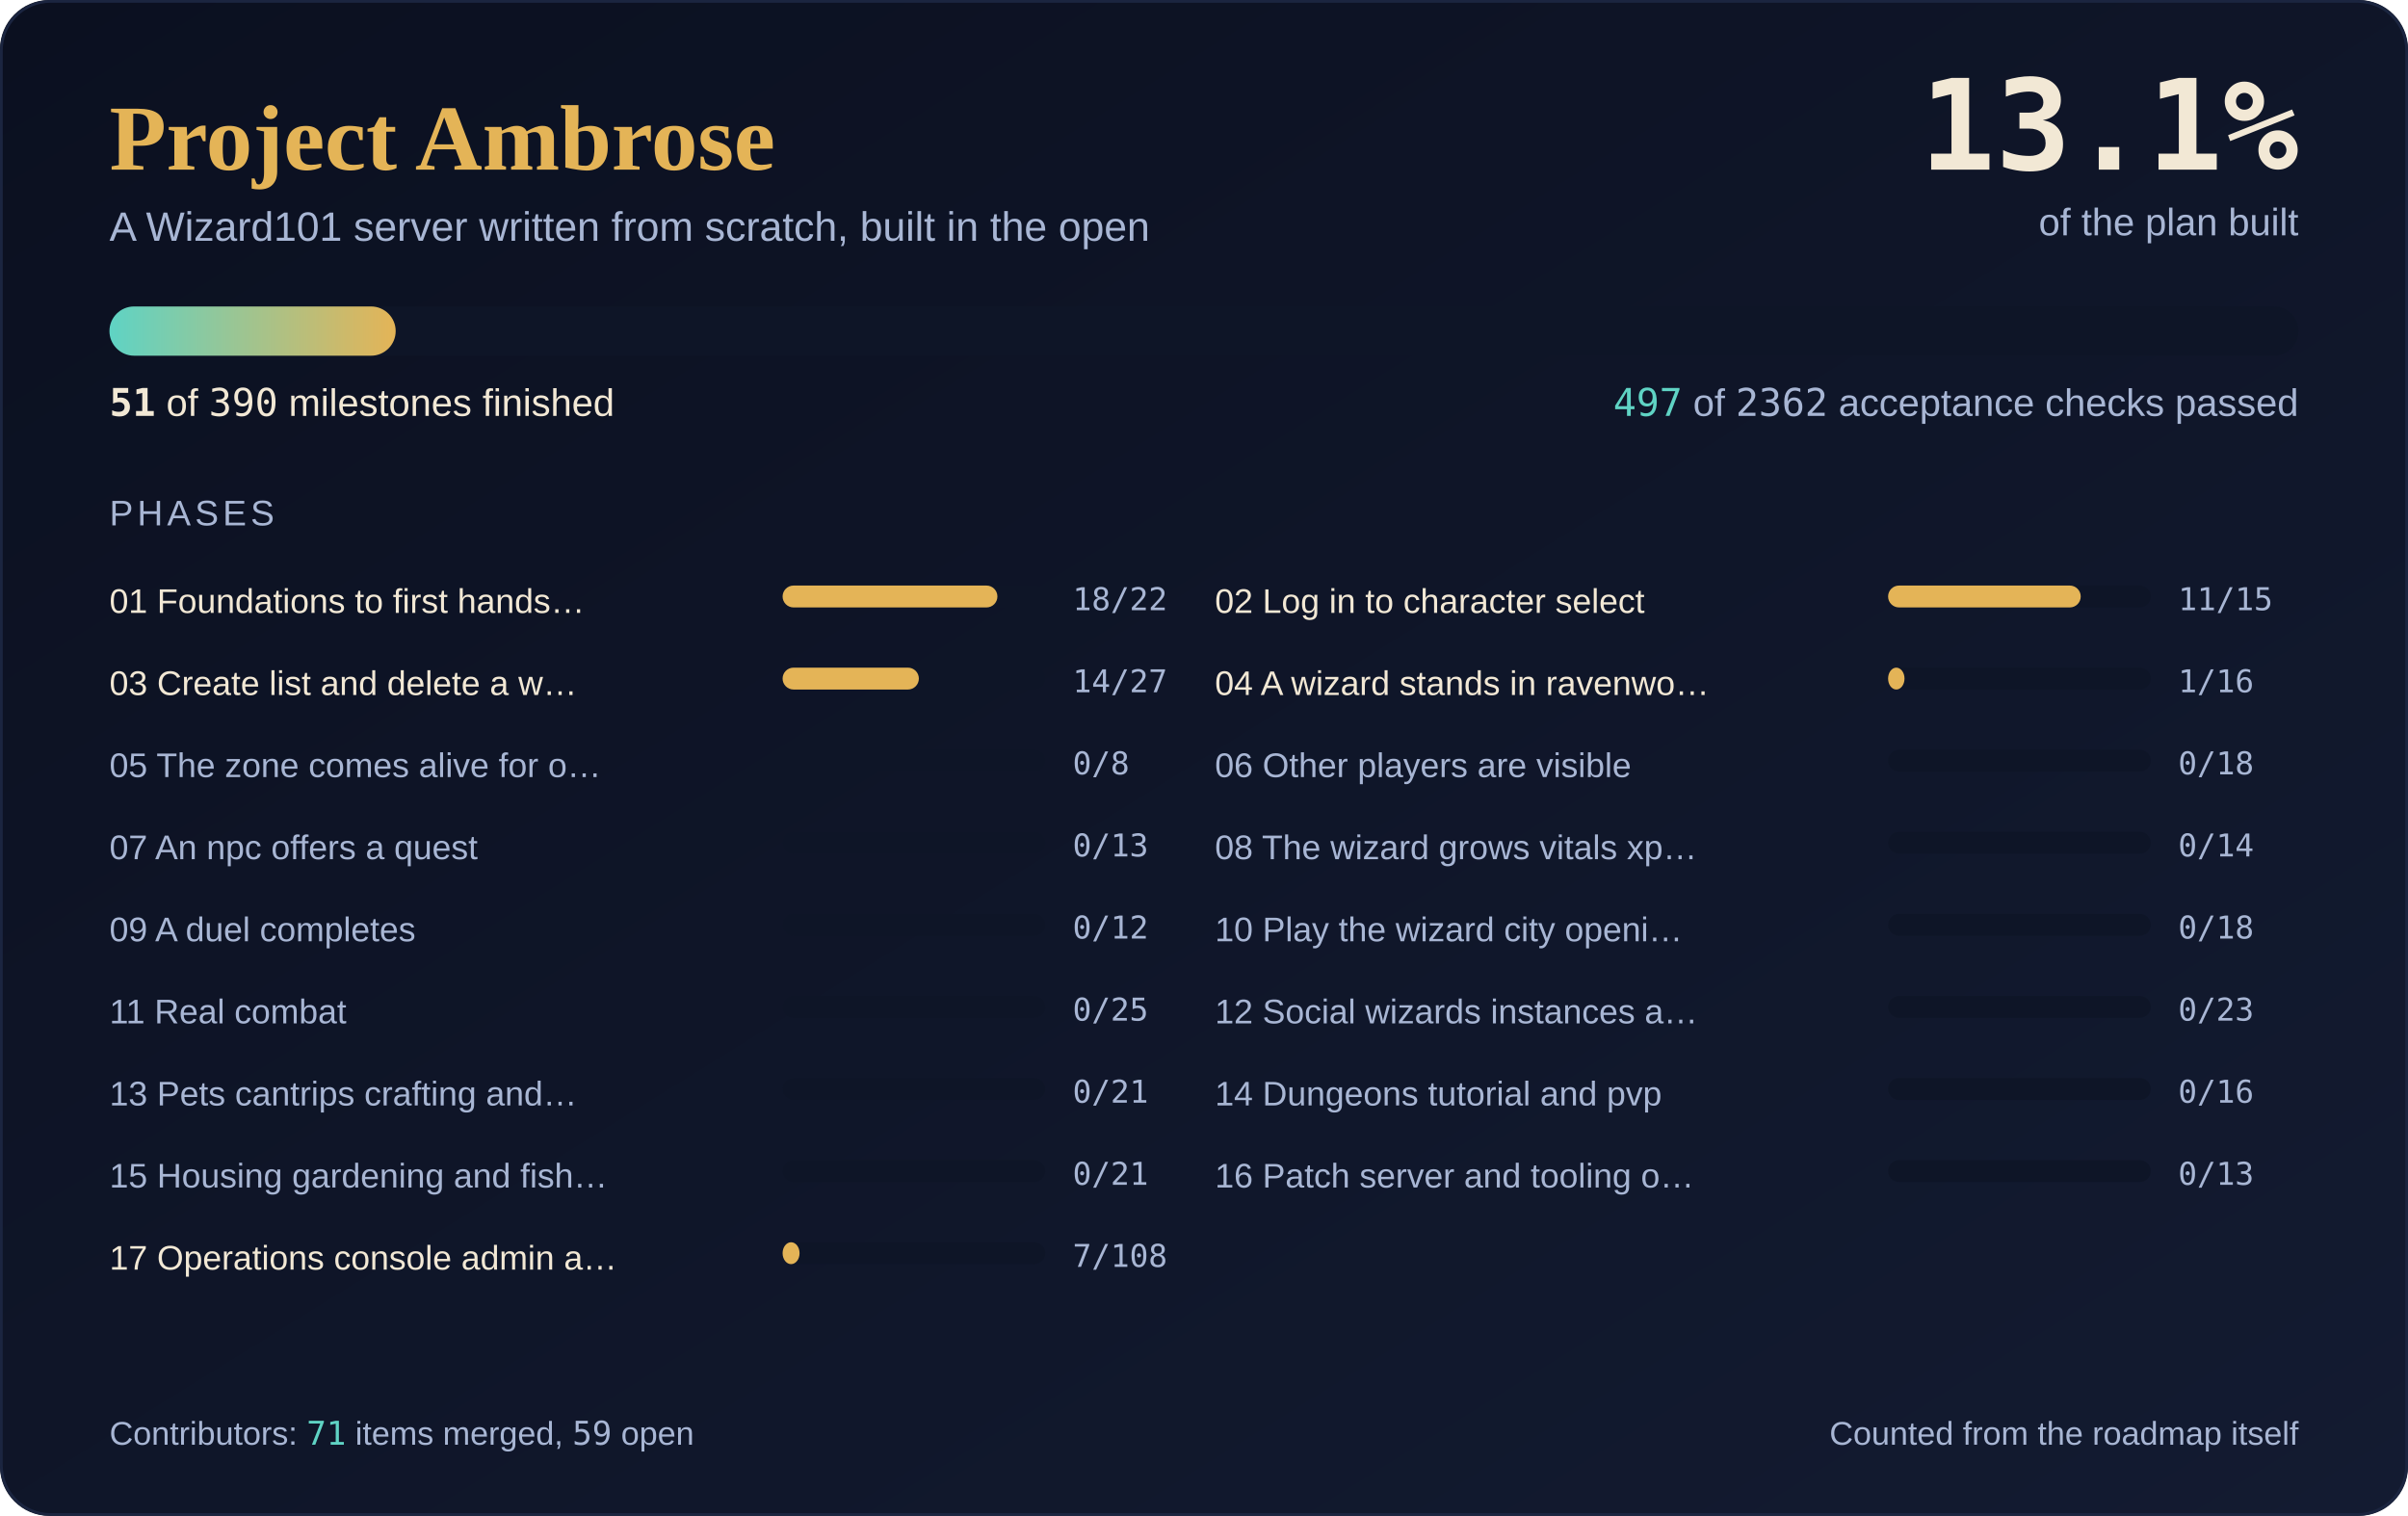
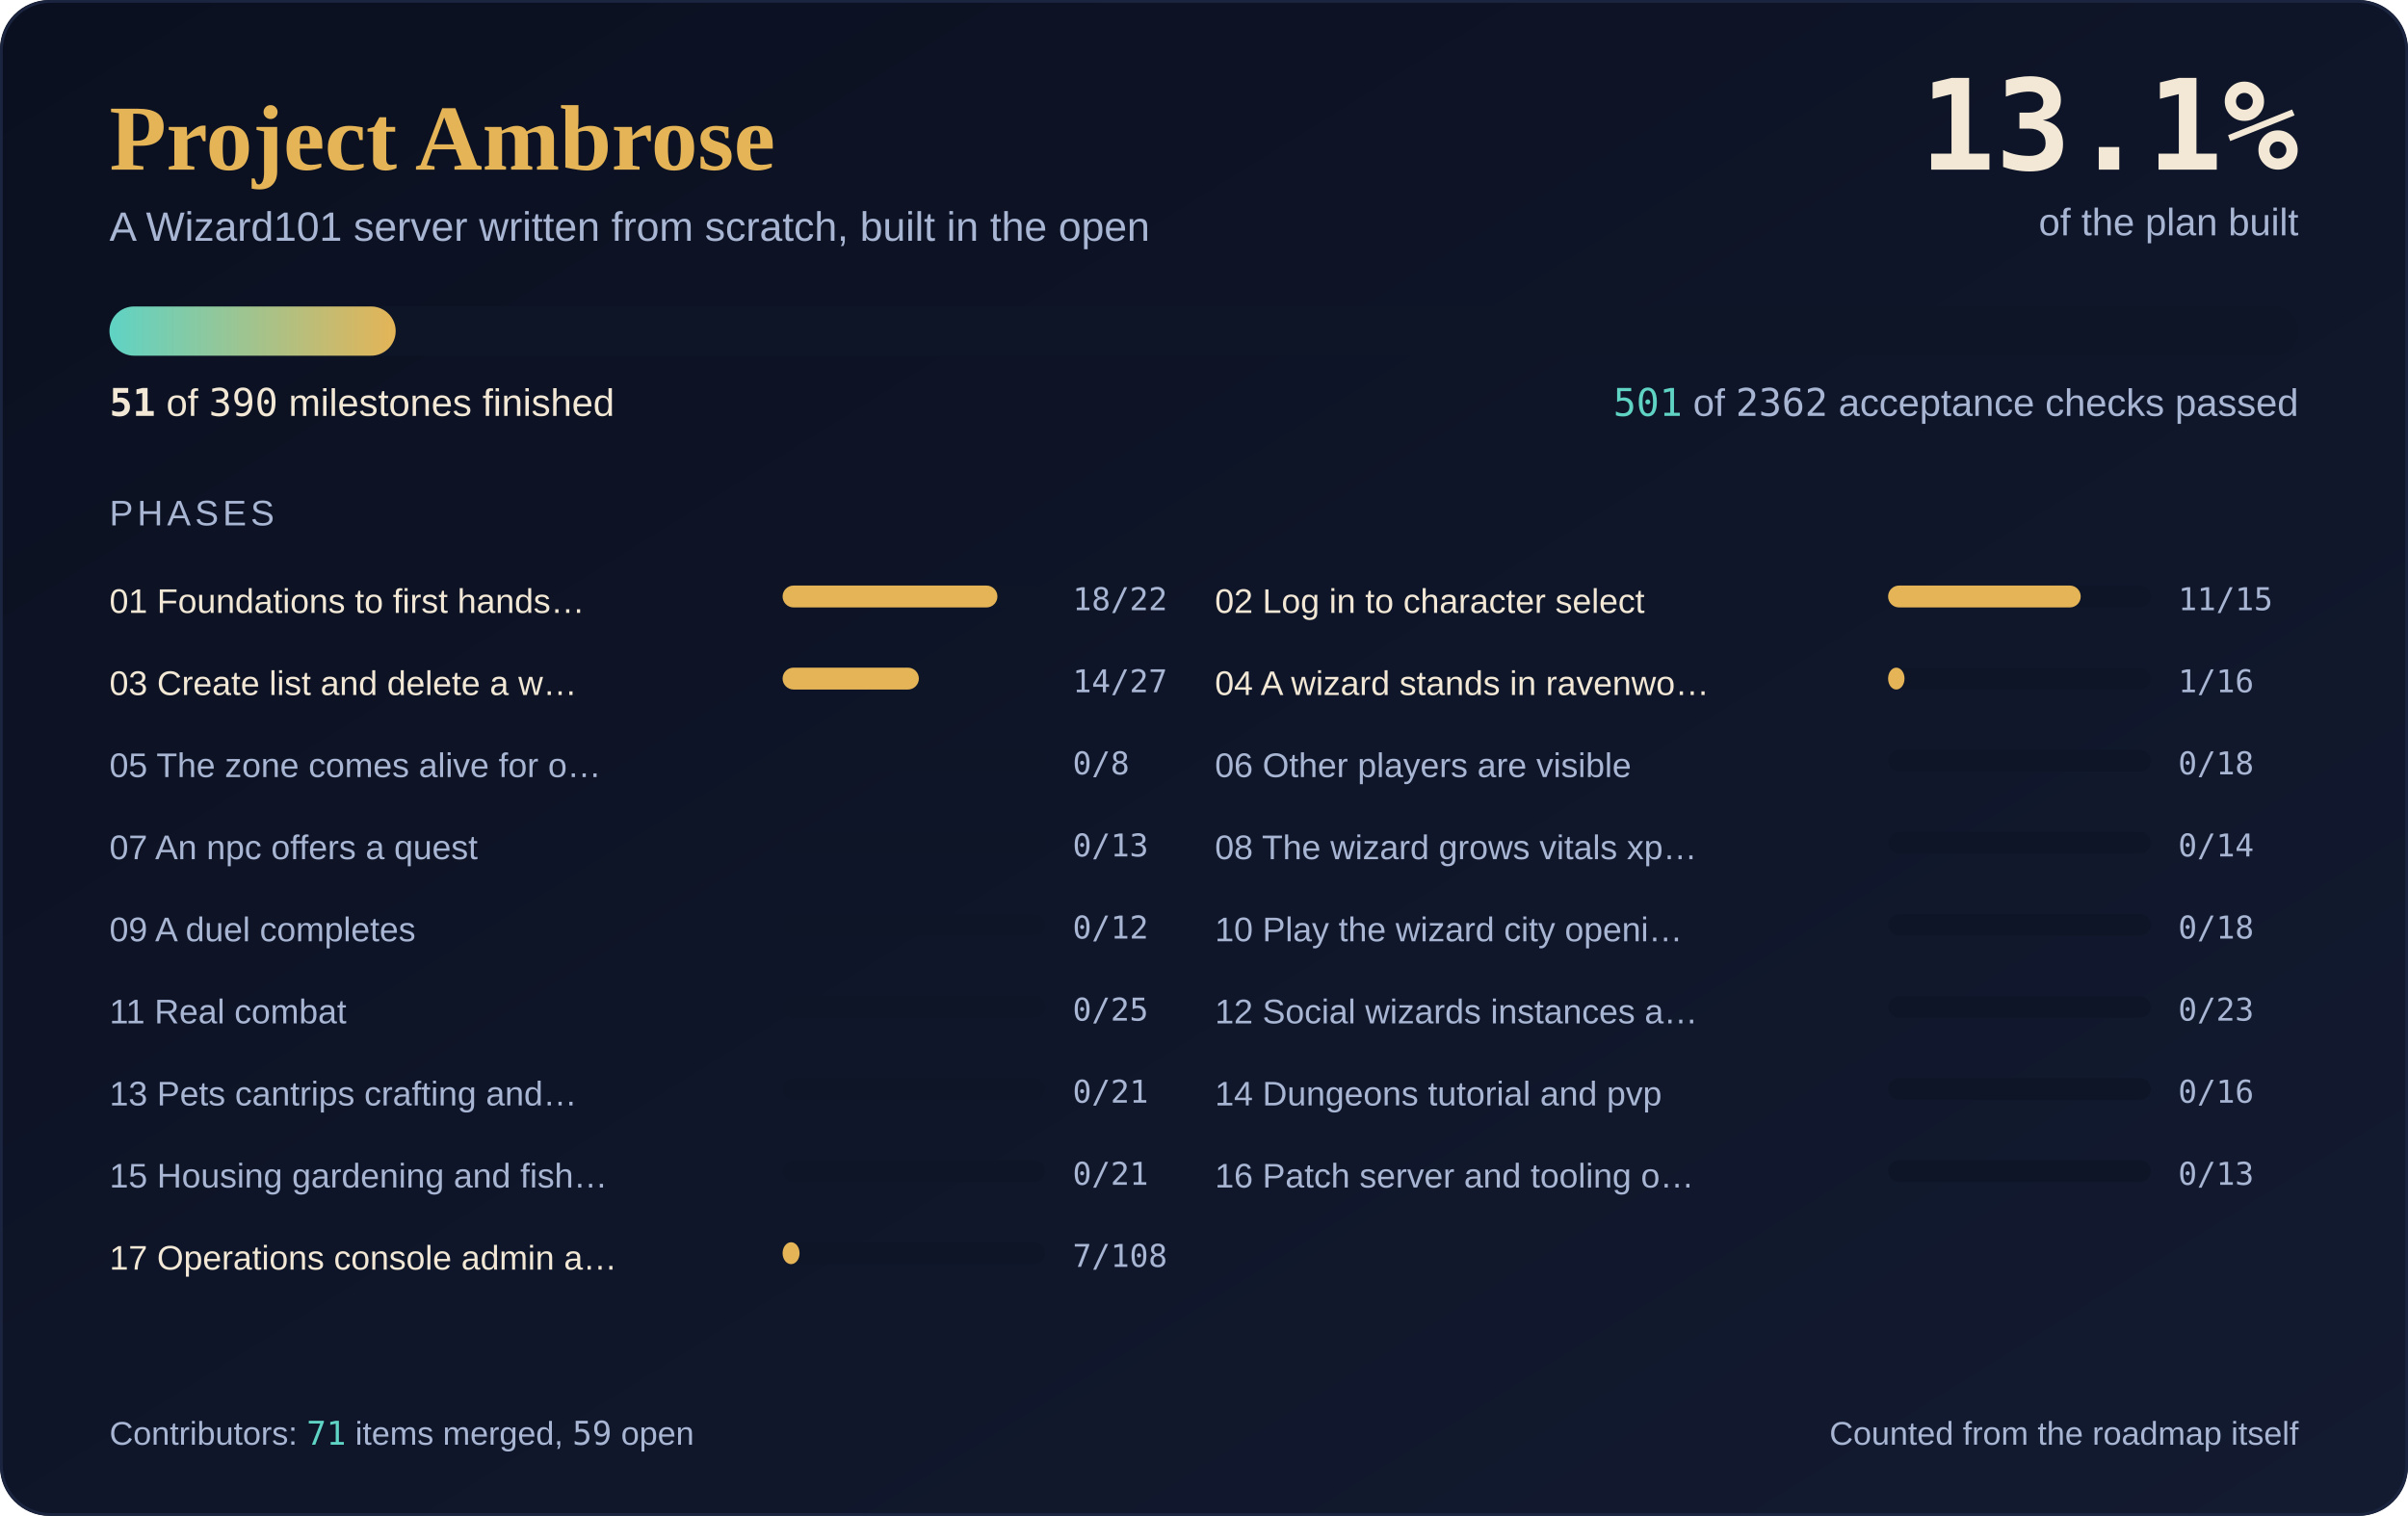
<svg xmlns="http://www.w3.org/2000/svg" width="880" height="554" viewBox="0 0 880 554" role="img" aria-label="Project Ambrose progress: 51 of 390 milestones complete, 13.1 percent">
  <defs>
    <linearGradient id="sky" x1="0" y1="0" x2="1" y2="1">
      <stop offset="0" stop-color="#0B1020" />
      <stop offset="1" stop-color="#131B31" />
    </linearGradient>
    <linearGradient id="fill" x1="0" y1="0" x2="1" y2="0">
      <stop offset="0" stop-color="#5FD3C4" />
      <stop offset="1" stop-color="#E4B457" />
    </linearGradient>
  </defs>
  <rect width="880" height="554" rx="18" fill="url(#sky)" />
  <rect x="0.5" y="0.5" width="879" height="553" rx="18" fill="none" stroke="#1B2540" />
  <text x="40" y="62" font-family="'Cormorant Garamond', Georgia, 'Times New Roman', serif" font-size="34" font-weight="600" fill="#E4B457">Project Ambrose</text>
  <text x="40" y="88" font-family="Karla, 'Segoe UI', 'Helvetica Neue', Arial, sans-serif" font-size="15" fill="#A8B6D4">A Wizard101 server written from scratch, built in the open</text>
  <text x="840" y="62" text-anchor="end" font-family="'JetBrains Mono', Consolas, 'DejaVu Sans Mono', monospace" font-size="46" font-weight="700" fill="#F2E8D5">13.1%</text>
  <text x="840" y="86" text-anchor="end" font-family="Karla, 'Segoe UI', 'Helvetica Neue', Arial, sans-serif" font-size="14" fill="#A8B6D4">of the plan built</text>
  <rect x="40" y="112" width="800" height="18" rx="9.0" fill="#0E1527" />
  <rect x="40" y="112" width="104.6" height="18" rx="9.0" fill="url(#fill)" />
  <text x="40" y="152" font-family="Karla, 'Segoe UI', 'Helvetica Neue', Arial, sans-serif" font-size="14" fill="#F2E8D5">
    <tspan font-family="'JetBrains Mono', Consolas, 'DejaVu Sans Mono', monospace" font-weight="700">51</tspan> of <tspan font-family="'JetBrains Mono', Consolas, 'DejaVu Sans Mono', monospace">390</tspan> milestones finished</text>
  <text x="840" y="152" text-anchor="end" font-family="Karla, 'Segoe UI', 'Helvetica Neue', Arial, sans-serif" font-size="14" fill="#A8B6D4">
-     <tspan font-family="'JetBrains Mono', Consolas, 'DejaVu Sans Mono', monospace" fill="#5FD3C4">497</tspan> of <tspan font-family="'JetBrains Mono', Consolas, 'DejaVu Sans Mono', monospace">2362</tspan> acceptance checks passed</text>
+     <tspan font-family="'JetBrains Mono', Consolas, 'DejaVu Sans Mono', monospace" fill="#5FD3C4">501</tspan> of <tspan font-family="'JetBrains Mono', Consolas, 'DejaVu Sans Mono', monospace">2362</tspan> acceptance checks passed</text>
  <text x="40" y="192" font-family="Karla, 'Segoe UI', 'Helvetica Neue', Arial, sans-serif" font-size="13" fill="#A8B6D4" letter-spacing="1.5">PHASES</text>
  <text x="40" y="224" font-family="Karla, 'Segoe UI', 'Helvetica Neue', Arial, sans-serif" font-size="12.5" fill="#F2E8D5">01 Foundations to first hands…</text>
  <rect x="286" y="214" width="96" height="8" rx="4.0" fill="#0E1527" />
  <rect x="286" y="214" width="78.5" height="8" rx="4.0" fill="#E4B457" />
  <text x="392" y="223" font-family="'JetBrains Mono', Consolas, 'DejaVu Sans Mono', monospace" font-size="11.5" fill="#A8B6D4">18/22</text>
  <text x="444" y="224" font-family="Karla, 'Segoe UI', 'Helvetica Neue', Arial, sans-serif" font-size="12.5" fill="#F2E8D5">02 Log in to character select</text>
  <rect x="690" y="214" width="96" height="8" rx="4.0" fill="#0E1527" />
  <rect x="690" y="214" width="70.4" height="8" rx="4.0" fill="#E4B457" />
  <text x="796" y="223" font-family="'JetBrains Mono', Consolas, 'DejaVu Sans Mono', monospace" font-size="11.5" fill="#A8B6D4">11/15</text>
  <text x="40" y="254" font-family="Karla, 'Segoe UI', 'Helvetica Neue', Arial, sans-serif" font-size="12.5" fill="#F2E8D5">03 Create list and delete a w…</text>
  <rect x="286" y="244" width="96" height="8" rx="4.0" fill="#0E1527" />
  <rect x="286" y="244" width="49.8" height="8" rx="4.0" fill="#E4B457" />
  <text x="392" y="253" font-family="'JetBrains Mono', Consolas, 'DejaVu Sans Mono', monospace" font-size="11.5" fill="#A8B6D4">14/27</text>
  <text x="444" y="254" font-family="Karla, 'Segoe UI', 'Helvetica Neue', Arial, sans-serif" font-size="12.5" fill="#F2E8D5">04 A wizard stands in ravenwo…</text>
  <rect x="690" y="244" width="96" height="8" rx="4.0" fill="#0E1527" />
  <rect x="690" y="244" width="6.0" height="8" rx="4.0" fill="#E4B457" />
  <text x="796" y="253" font-family="'JetBrains Mono', Consolas, 'DejaVu Sans Mono', monospace" font-size="11.5" fill="#A8B6D4">1/16</text>
  <text x="40" y="284" font-family="Karla, 'Segoe UI', 'Helvetica Neue', Arial, sans-serif" font-size="12.5" fill="#A8B6D4">05 The zone comes alive for o…</text>
  <rect x="286" y="274" width="96" height="8" rx="4.0" fill="#0E1527" />
  <text x="392" y="283" font-family="'JetBrains Mono', Consolas, 'DejaVu Sans Mono', monospace" font-size="11.5" fill="#A8B6D4">0/8</text>
  <text x="444" y="284" font-family="Karla, 'Segoe UI', 'Helvetica Neue', Arial, sans-serif" font-size="12.5" fill="#A8B6D4">06 Other players are visible</text>
  <rect x="690" y="274" width="96" height="8" rx="4.0" fill="#0E1527" />
  <text x="796" y="283" font-family="'JetBrains Mono', Consolas, 'DejaVu Sans Mono', monospace" font-size="11.5" fill="#A8B6D4">0/18</text>
  <text x="40" y="314" font-family="Karla, 'Segoe UI', 'Helvetica Neue', Arial, sans-serif" font-size="12.5" fill="#A8B6D4">07 An npc offers a quest</text>
  <rect x="286" y="304" width="96" height="8" rx="4.0" fill="#0E1527" />
  <text x="392" y="313" font-family="'JetBrains Mono', Consolas, 'DejaVu Sans Mono', monospace" font-size="11.5" fill="#A8B6D4">0/13</text>
  <text x="444" y="314" font-family="Karla, 'Segoe UI', 'Helvetica Neue', Arial, sans-serif" font-size="12.5" fill="#A8B6D4">08 The wizard grows vitals xp…</text>
  <rect x="690" y="304" width="96" height="8" rx="4.0" fill="#0E1527" />
  <text x="796" y="313" font-family="'JetBrains Mono', Consolas, 'DejaVu Sans Mono', monospace" font-size="11.5" fill="#A8B6D4">0/14</text>
  <text x="40" y="344" font-family="Karla, 'Segoe UI', 'Helvetica Neue', Arial, sans-serif" font-size="12.5" fill="#A8B6D4">09 A duel completes</text>
  <rect x="286" y="334" width="96" height="8" rx="4.0" fill="#0E1527" />
  <text x="392" y="343" font-family="'JetBrains Mono', Consolas, 'DejaVu Sans Mono', monospace" font-size="11.5" fill="#A8B6D4">0/12</text>
  <text x="444" y="344" font-family="Karla, 'Segoe UI', 'Helvetica Neue', Arial, sans-serif" font-size="12.5" fill="#A8B6D4">10 Play the wizard city openi…</text>
  <rect x="690" y="334" width="96" height="8" rx="4.0" fill="#0E1527" />
  <text x="796" y="343" font-family="'JetBrains Mono', Consolas, 'DejaVu Sans Mono', monospace" font-size="11.5" fill="#A8B6D4">0/18</text>
  <text x="40" y="374" font-family="Karla, 'Segoe UI', 'Helvetica Neue', Arial, sans-serif" font-size="12.5" fill="#A8B6D4">11 Real combat</text>
  <rect x="286" y="364" width="96" height="8" rx="4.0" fill="#0E1527" />
  <text x="392" y="373" font-family="'JetBrains Mono', Consolas, 'DejaVu Sans Mono', monospace" font-size="11.5" fill="#A8B6D4">0/25</text>
  <text x="444" y="374" font-family="Karla, 'Segoe UI', 'Helvetica Neue', Arial, sans-serif" font-size="12.5" fill="#A8B6D4">12 Social wizards instances a…</text>
  <rect x="690" y="364" width="96" height="8" rx="4.0" fill="#0E1527" />
  <text x="796" y="373" font-family="'JetBrains Mono', Consolas, 'DejaVu Sans Mono', monospace" font-size="11.5" fill="#A8B6D4">0/23</text>
  <text x="40" y="404" font-family="Karla, 'Segoe UI', 'Helvetica Neue', Arial, sans-serif" font-size="12.5" fill="#A8B6D4">13 Pets cantrips crafting and…</text>
  <rect x="286" y="394" width="96" height="8" rx="4.0" fill="#0E1527" />
  <text x="392" y="403" font-family="'JetBrains Mono', Consolas, 'DejaVu Sans Mono', monospace" font-size="11.5" fill="#A8B6D4">0/21</text>
  <text x="444" y="404" font-family="Karla, 'Segoe UI', 'Helvetica Neue', Arial, sans-serif" font-size="12.5" fill="#A8B6D4">14 Dungeons tutorial and pvp</text>
  <rect x="690" y="394" width="96" height="8" rx="4.0" fill="#0E1527" />
  <text x="796" y="403" font-family="'JetBrains Mono', Consolas, 'DejaVu Sans Mono', monospace" font-size="11.5" fill="#A8B6D4">0/16</text>
  <text x="40" y="434" font-family="Karla, 'Segoe UI', 'Helvetica Neue', Arial, sans-serif" font-size="12.5" fill="#A8B6D4">15 Housing gardening and fish…</text>
  <rect x="286" y="424" width="96" height="8" rx="4.0" fill="#0E1527" />
  <text x="392" y="433" font-family="'JetBrains Mono', Consolas, 'DejaVu Sans Mono', monospace" font-size="11.5" fill="#A8B6D4">0/21</text>
  <text x="444" y="434" font-family="Karla, 'Segoe UI', 'Helvetica Neue', Arial, sans-serif" font-size="12.5" fill="#A8B6D4">16 Patch server and tooling o…</text>
  <rect x="690" y="424" width="96" height="8" rx="4.0" fill="#0E1527" />
  <text x="796" y="433" font-family="'JetBrains Mono', Consolas, 'DejaVu Sans Mono', monospace" font-size="11.5" fill="#A8B6D4">0/13</text>
  <text x="40" y="464" font-family="Karla, 'Segoe UI', 'Helvetica Neue', Arial, sans-serif" font-size="12.5" fill="#F2E8D5">17 Operations console admin a…</text>
  <rect x="286" y="454" width="96" height="8" rx="4.0" fill="#0E1527" />
  <rect x="286" y="454" width="6.2" height="8" rx="4.0" fill="#E4B457" />
  <text x="392" y="463" font-family="'JetBrains Mono', Consolas, 'DejaVu Sans Mono', monospace" font-size="11.5" fill="#A8B6D4">7/108</text>
  <text x="40" y="528" font-family="Karla, 'Segoe UI', 'Helvetica Neue', Arial, sans-serif" font-size="12" fill="#A8B6D4">Contributors: <tspan font-family="'JetBrains Mono', Consolas, 'DejaVu Sans Mono', monospace" fill="#5FD3C4">71</tspan> items merged, <tspan font-family="'JetBrains Mono', Consolas, 'DejaVu Sans Mono', monospace">59</tspan> open</text>
  <text x="840" y="528" text-anchor="end" font-family="Karla, 'Segoe UI', 'Helvetica Neue', Arial, sans-serif" font-size="12" fill="#A8B6D4">Counted from the roadmap itself</text>
</svg>
